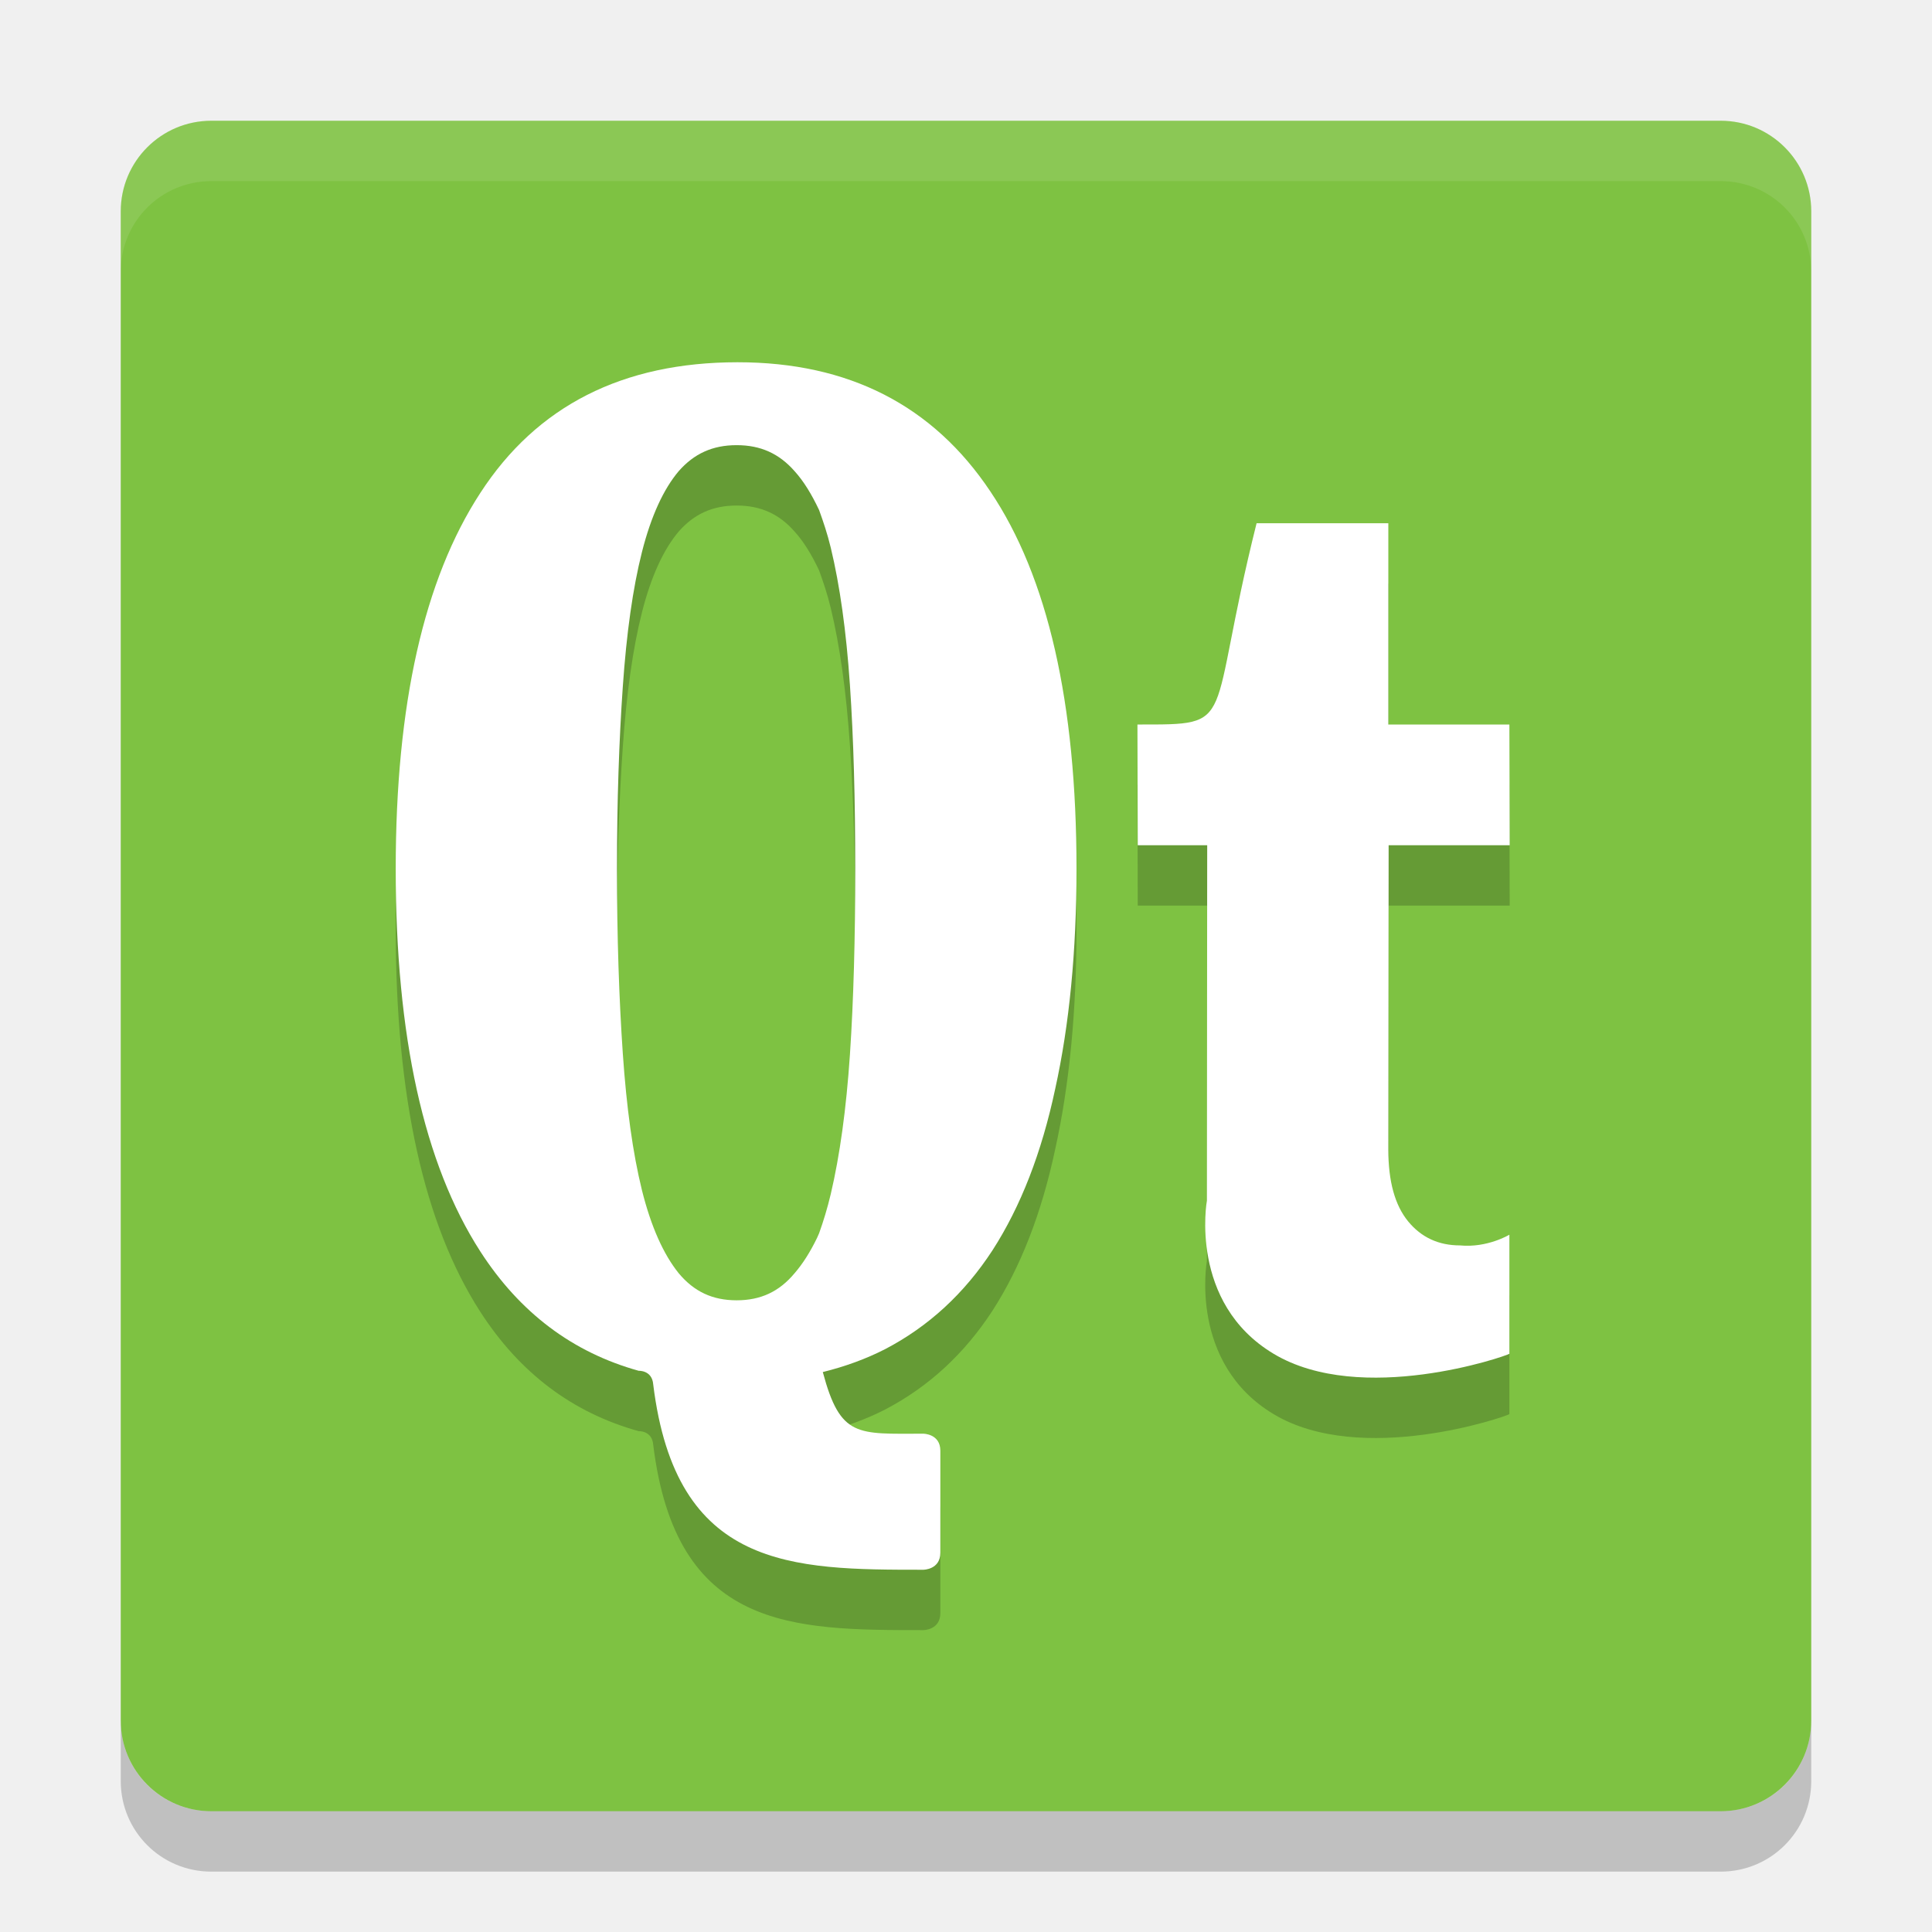
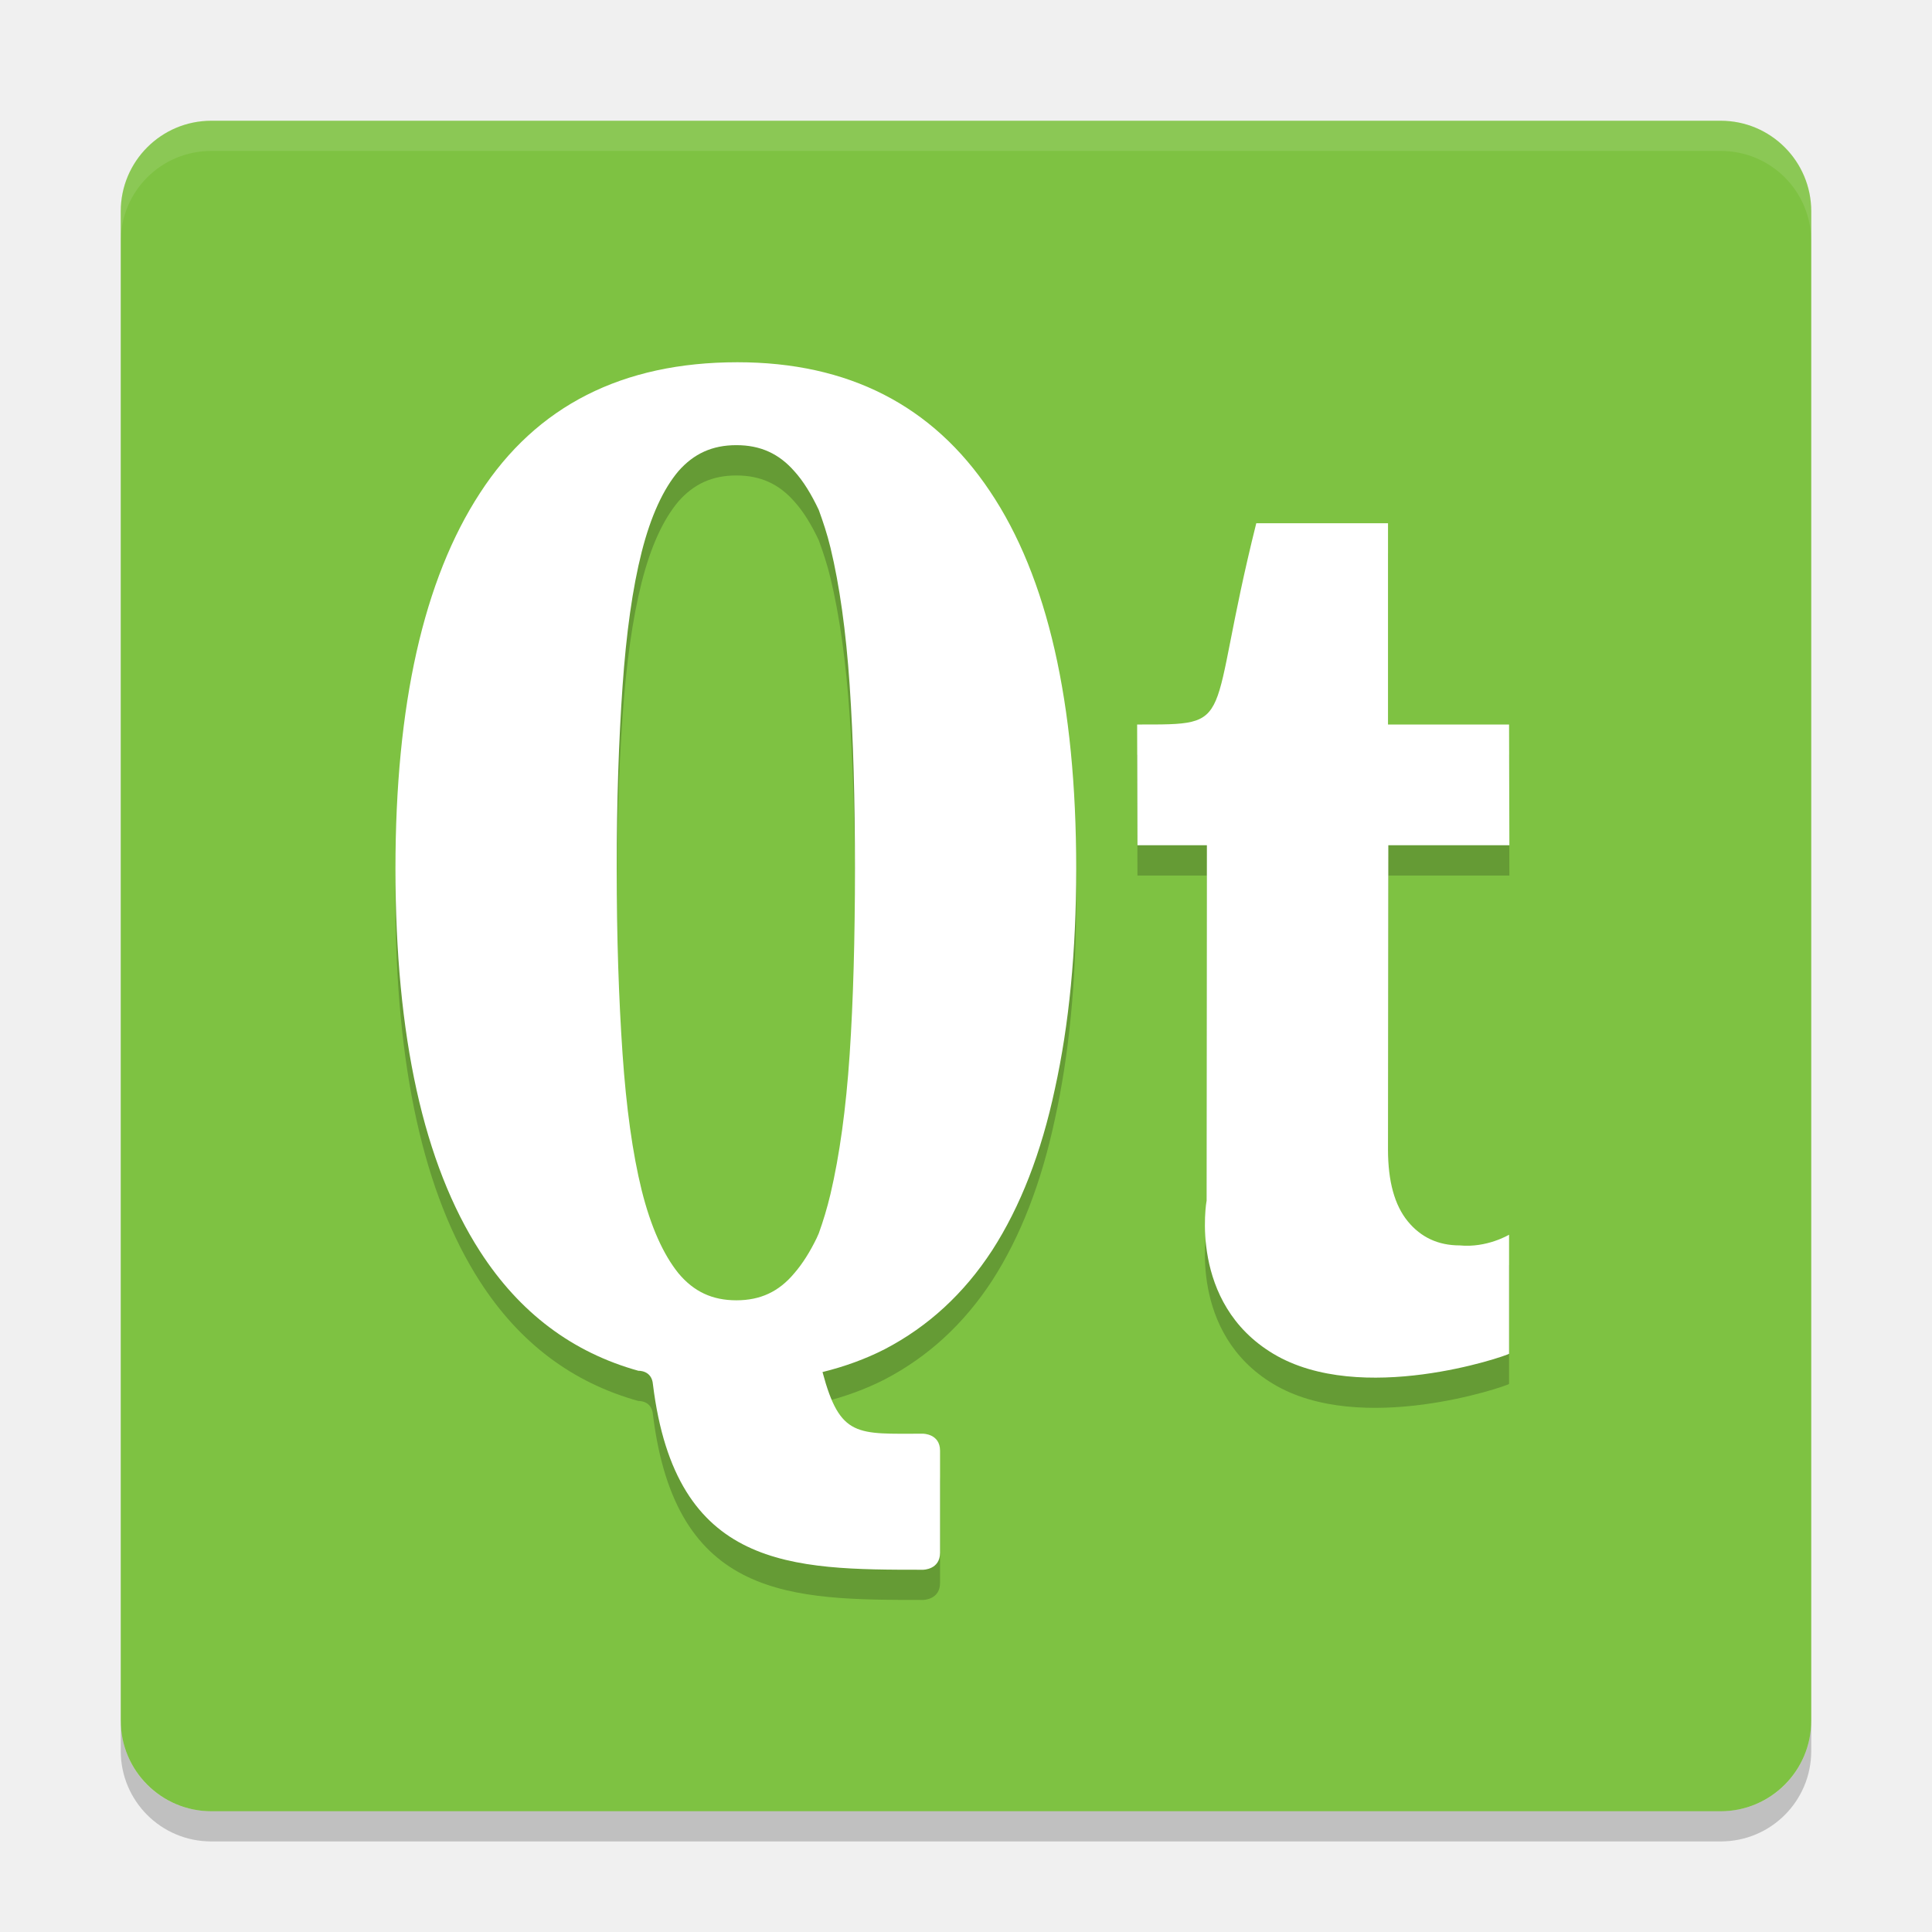
- <svg xmlns="http://www.w3.org/2000/svg" height="32" width="32" version="1">
-   <rect ry="1.5" rx="1.5" transform="matrix(0,-1,-1,0,0,0)" height="28" width="28" y="-30" x="-30" fill="#7ec242" />
-   <path opacity=".1" fill="#fff" d="m3.5 2c-0.831 0-1.5 0.669-1.5 1.5v1c0-0.831 0.669-1.5 1.5-1.5h25c0.831 0 1.5 0.669 1.5 1.5v-1c0-0.831-0.669-1.5-1.5-1.5h-25z" />
-   <g opacity=".2" style="enable-background:new" transform="matrix(.125 0 0 .125 -1.0651 -5.375)">
-     <path style="enable-background:new" d="m168.44 210.1c0-11.268 0.041-47.099 0.041-47.099h-9.202l-0.041-16c13.531 0 9.021 0.376 15.786-26.667h17.457v26.667h16.041l0.041 16h-16.041l-0.041 40.338c-0 4.196 0.872 7.359 2.616 9.489 1.744 2.13 4.037 3.195 6.88 3.195 3.615 0.353 6.545-1.417 6.545-1.417v15.775c-0.452 0.323-19.641 6.957-31.244 0-11.276-6.761-8.839-20.282-8.839-20.282z" />
-     <path style="enable-background:new" d="m106.27 99c-15.242 0-26.627 5.779-34.109 17.324-7.483 11.48-11.205 28.069-11.205 49.789 0 22.176 3.723 39.094 11.205 50.704 5.234 8.12 12.23 13.385 20.99 15.819 0 0 1.78-0.094 1.925 1.806 3.015 24.51 18.331 24.558 35.79 24.558 0 0 2.255 0 2.255-2.253v-13.521c0-2.253-2.255-2.253-2.255-2.253-8.723 0-10.984 0.573-13.32-8.169 2.954-0.732 5.698-1.728 8.245-3.028 5.75-3 10.494-7.359 14.236-13.099 3.741-5.805 6.514-12.929 8.316-21.408 1.871-8.479 2.819-18.197 2.819-29.155 0-21.981-3.796-38.651-11.417-50-7.62-11.43-18.78-17.13-33.47-17.13zm-0.141 10.986c3.195 0 5.641 1.125 7.682 3.451 1.203 1.323 2.261 3.062 3.242 5.141 0.554 1.531 1.106 3.155 1.55 5 1.199 4.978 2.049 11.015 2.537 18.169 0.487 7.142 0.705 15.28 0.705 24.366-0 9.152-0.218 17.376-0.705 24.648-0.488 7.218-1.34 13.346-2.537 18.451-0.45 1.895-0.979 3.621-1.55 5.211-0.094 0.206-0.185 0.435-0.282 0.634-0.897 1.845-1.879 3.398-2.96 4.648-2.047 2.454-4.501 3.592-7.682 3.592-3.181 0-5.635-1.138-7.682-3.592-2.002-2.492-3.649-6.131-4.863-10.986-1.218-4.935-2.045-10.97-2.537-18.099-0.494-7.208-0.775-15.396-0.775-24.507-0-9.046 0.282-17.079 0.775-24.155 0.492-7.062 1.321-13.016 2.537-17.817 1.213-4.787 2.875-8.351 4.863-10.704 2.04-2.326 4.487-3.451 7.682-3.451z" />
+ <svg xmlns="http://www.w3.org/2000/svg" height="64" width="64" version="1" id="svg2">
+   <defs id="defs24" />
+   <rect ry="3" rx="3" transform="matrix(0,-1,-1,0,0,0)" height="56" width="56" y="-60" x="-60" id="rect4" style="fill:#7ec242" />
+   <path style="opacity:0.1;fill:#ffffff" d="M 7 4 C 5.338 4 4 5.338 4 7 L 4 8 C 4 6.338 5.338 5 7 5 L 57 5 C 58.662 5 60 6.338 60 8 L 60 7 C 60 5.338 58.662 4 57 4 L 7 4 z " id="path6" />
+   <g style="opacity:0.2;enable-background:new" transform="matrix(0.2499881,0,0,0.2499731,-2.138277,-11.74309)" id="g8">
+     <path style="enable-background:new" d="m 168.44,210.1 c 0,-11.268 0.041,-47.099 0.041,-47.099 l -9.202,0 -0.041,-16 c 13.531,0 9.021,0.376 15.786,-26.667 l 17.457,0 0,26.667 16.041,0 0.041,16 -16.041,0 -0.041,40.338 c -9e-5,4.196 0.872,7.359 2.616,9.489 1.744,2.13 4.037,3.195 6.88,3.195 3.615,0.353 6.545,-1.417 6.545,-1.417 l 0,15.775 c -0.452,0.323 -19.641,6.957 -31.244,0 -11.276,-6.761 -8.839,-20.282 -8.839,-20.282 z" id="path10" />
+     <path style="enable-background:new" d="m 106.27,99 c -15.242,1.35e-4 -26.627,5.779 -34.109,17.324 -7.483,11.48 -11.205,28.069 -11.205,49.789 0,22.176 3.723,39.094 11.205,50.704 5.234,8.12 12.23,13.385 20.99,15.819 0,0 1.78,-0.094 1.925,1.806 3.015,24.51 18.331,24.558 35.79,24.558 0,0 2.255,0 2.255,-2.253 l 0,-13.521 c 0,-2.253 -2.255,-2.253 -2.255,-2.253 -8.723,0 -10.984,0.573 -13.32,-8.169 2.954,-0.732 5.698,-1.728 8.245,-3.028 5.75,-3 10.494,-7.359 14.236,-13.099 3.741,-5.805 6.514,-12.929 8.316,-21.408 1.871,-8.479 2.819,-18.197 2.819,-29.155 0,-21.981 -3.796,-38.651 -11.417,-50 -7.62,-11.43 -18.78,-17.13 -33.47,-17.13 z m -0.141,10.986 c 3.195,1.3e-4 5.641,1.125 7.682,3.451 1.203,1.323 2.261,3.062 3.242,5.141 0.554,1.531 1.106,3.155 1.55,5 1.199,4.978 2.049,11.015 2.537,18.169 0.487,7.142 0.705,15.28 0.705,24.366 -9e-5,9.152 -0.218,17.376 -0.705,24.648 -0.488,7.218 -1.34,13.346 -2.537,18.451 -0.45,1.895 -0.979,3.621 -1.55,5.211 -0.094,0.206 -0.185,0.435 -0.282,0.634 -0.897,1.845 -1.879,3.398 -2.96,4.648 -2.047,2.454 -4.501,3.592 -7.682,3.592 -3.181,2e-5 -5.635,-1.138 -7.682,-3.592 -2.002,-2.492 -3.649,-6.131 -4.863,-10.986 -1.218,-4.935 -2.045,-10.97 -2.537,-18.099 -0.494,-7.208 -0.775,-15.396 -0.775,-24.507 -9e-5,-9.046 0.282,-17.079 0.775,-24.155 0.492,-7.062 1.321,-13.016 2.537,-17.817 1.213,-4.787 2.875,-8.351 4.863,-10.704 2.04,-2.326 4.487,-3.451 7.682,-3.451 z" id="path12" />
  </g>
-   <g style="enable-background:new" fill="#fff" transform="matrix(.125 0 0 .125 -1.0651 -6.375)">
-     <path style="enable-background:new" d="m168.44 210.1c0-11.268 0.041-47.099 0.041-47.099h-9.202l-0.041-16c13.531 0 9.021 0.376 15.786-26.667h17.457v26.667h16.041l0.041 16h-16.041l-0.041 40.338c-0 4.196 0.872 7.359 2.616 9.489 1.744 2.13 4.037 3.195 6.88 3.195 3.615 0.353 6.545-1.417 6.545-1.417v15.775c-0.452 0.323-19.641 6.957-31.244 0-11.276-6.761-8.839-20.282-8.839-20.282z" />
-     <path style="enable-background:new" d="m106.27 99c-15.242 0-26.627 5.779-34.109 17.324-7.483 11.48-11.205 28.069-11.205 49.789 0 22.176 3.723 39.094 11.205 50.704 5.234 8.12 12.23 13.385 20.99 15.819 0 0 1.78-0.094 1.925 1.806 3.015 24.51 18.331 24.558 35.79 24.558 0 0 2.255 0 2.255-2.253v-13.521c0-2.253-2.255-2.253-2.255-2.253-8.723 0-10.984 0.573-13.32-8.169 2.954-0.732 5.698-1.728 8.245-3.028 5.75-3 10.494-7.359 14.236-13.099 3.741-5.805 6.514-12.929 8.316-21.408 1.871-8.479 2.819-18.197 2.819-29.155 0-21.981-3.796-38.651-11.417-50-7.621-11.414-18.787-17.113-33.475-17.113zm-0.141 10.986c3.195 0 5.641 1.125 7.682 3.451 1.203 1.323 2.261 3.062 3.242 5.141 0.554 1.531 1.106 3.155 1.55 5 1.199 4.978 2.049 11.015 2.537 18.169 0.487 7.142 0.705 15.28 0.705 24.366-0 9.152-0.218 17.376-0.705 24.648-0.488 7.218-1.34 13.346-2.537 18.451-0.45 1.895-0.979 3.621-1.55 5.211-0.094 0.206-0.185 0.435-0.282 0.634-0.897 1.845-1.879 3.398-2.96 4.648-2.047 2.454-4.501 3.592-7.682 3.592-3.181 0-5.635-1.138-7.682-3.592-2.002-2.492-3.649-6.131-4.863-10.986-1.218-4.935-2.045-10.97-2.537-18.099-0.494-7.208-0.775-15.396-0.775-24.507-0-9.046 0.282-17.079 0.775-24.155 0.492-7.062 1.321-13.016 2.537-17.817 1.213-4.787 2.875-8.351 4.863-10.704 2.04-2.326 4.487-3.451 7.682-3.451z" />
+   <g style="fill:#ffffff;enable-background:new" transform="matrix(0.2499881,0,0,0.25,-2.138277,-12.75)" id="g14">
+     <path style="enable-background:new" d="m 168.44,210.1 c 0,-11.268 0.041,-47.099 0.041,-47.099 l -9.202,0 -0.041,-16 c 13.531,0 9.021,0.376 15.786,-26.667 l 17.457,0 0,26.667 16.041,0 0.041,16 -16.041,0 -0.041,40.338 c -9e-5,4.196 0.872,7.359 2.616,9.489 1.744,2.13 4.037,3.195 6.88,3.195 3.615,0.353 6.545,-1.417 6.545,-1.417 l 0,15.775 c -0.452,0.323 -19.641,6.957 -31.244,0 -11.276,-6.761 -8.839,-20.282 -8.839,-20.282 z" id="path16" />
+     <path style="enable-background:new" d="m 106.27,99 c -15.242,1.35e-4 -26.627,5.779 -34.109,17.324 -7.483,11.48 -11.205,28.069 -11.205,49.789 0,22.176 3.723,39.094 11.205,50.704 5.234,8.12 12.23,13.385 20.99,15.819 0,0 1.78,-0.094 1.925,1.806 3.015,24.51 18.331,24.558 35.79,24.558 0,0 2.255,0 2.255,-2.253 l 0,-13.521 c 0,-2.253 -2.255,-2.253 -2.255,-2.253 -8.723,0 -10.984,0.573 -13.32,-8.169 2.954,-0.732 5.698,-1.728 8.245,-3.028 5.75,-3 10.494,-7.359 14.236,-13.099 3.741,-5.805 6.514,-12.929 8.316,-21.408 1.871,-8.479 2.819,-18.197 2.819,-29.155 0,-21.981 -3.796,-38.651 -11.417,-50 C 132.124,104.699 120.958,99 106.27,99 Z m -0.141,10.986 c 3.195,1.3e-4 5.641,1.125 7.682,3.451 1.203,1.323 2.261,3.062 3.242,5.141 0.554,1.531 1.106,3.155 1.55,5 1.199,4.978 2.049,11.015 2.537,18.169 0.487,7.142 0.705,15.28 0.705,24.366 -9e-5,9.152 -0.218,17.376 -0.705,24.648 -0.488,7.218 -1.34,13.346 -2.537,18.451 -0.45,1.895 -0.979,3.621 -1.55,5.211 -0.094,0.206 -0.185,0.435 -0.282,0.634 -0.897,1.845 -1.879,3.398 -2.96,4.648 -2.047,2.454 -4.501,3.592 -7.682,3.592 -3.181,2e-5 -5.635,-1.138 -7.682,-3.592 -2.002,-2.492 -3.649,-6.131 -4.863,-10.986 -1.218,-4.935 -2.045,-10.97 -2.537,-18.099 -0.494,-7.208 -0.775,-15.396 -0.775,-24.507 -9e-5,-9.046 0.282,-17.079 0.775,-24.155 0.492,-7.062 1.321,-13.016 2.537,-17.817 1.213,-4.787 2.875,-8.351 4.863,-10.704 2.04,-2.326 4.487,-3.451 7.682,-3.451 z" id="path18" />
  </g>
-   <path opacity=".2" d="m2 28.5v1c0 0.831 0.669 1.5 1.5 1.5h25c0.831 0 1.5-0.669 1.5-1.5v-1c0 0.831-0.669 1.5-1.5 1.5h-25c-0.831 0-1.5-0.669-1.5-1.5z" />
+   <path style="opacity:0.2" d="m 4,57 0,1 c 0,1.662 1.338,3 3,3 l 50,0 c 1.662,0 3,-1.338 3,-3 l 0,-1 c 0,1.662 -1.338,3 -3,3 L 7,60 C 5.338,60 4,58.662 4,57 Z" id="path20" />
</svg>
